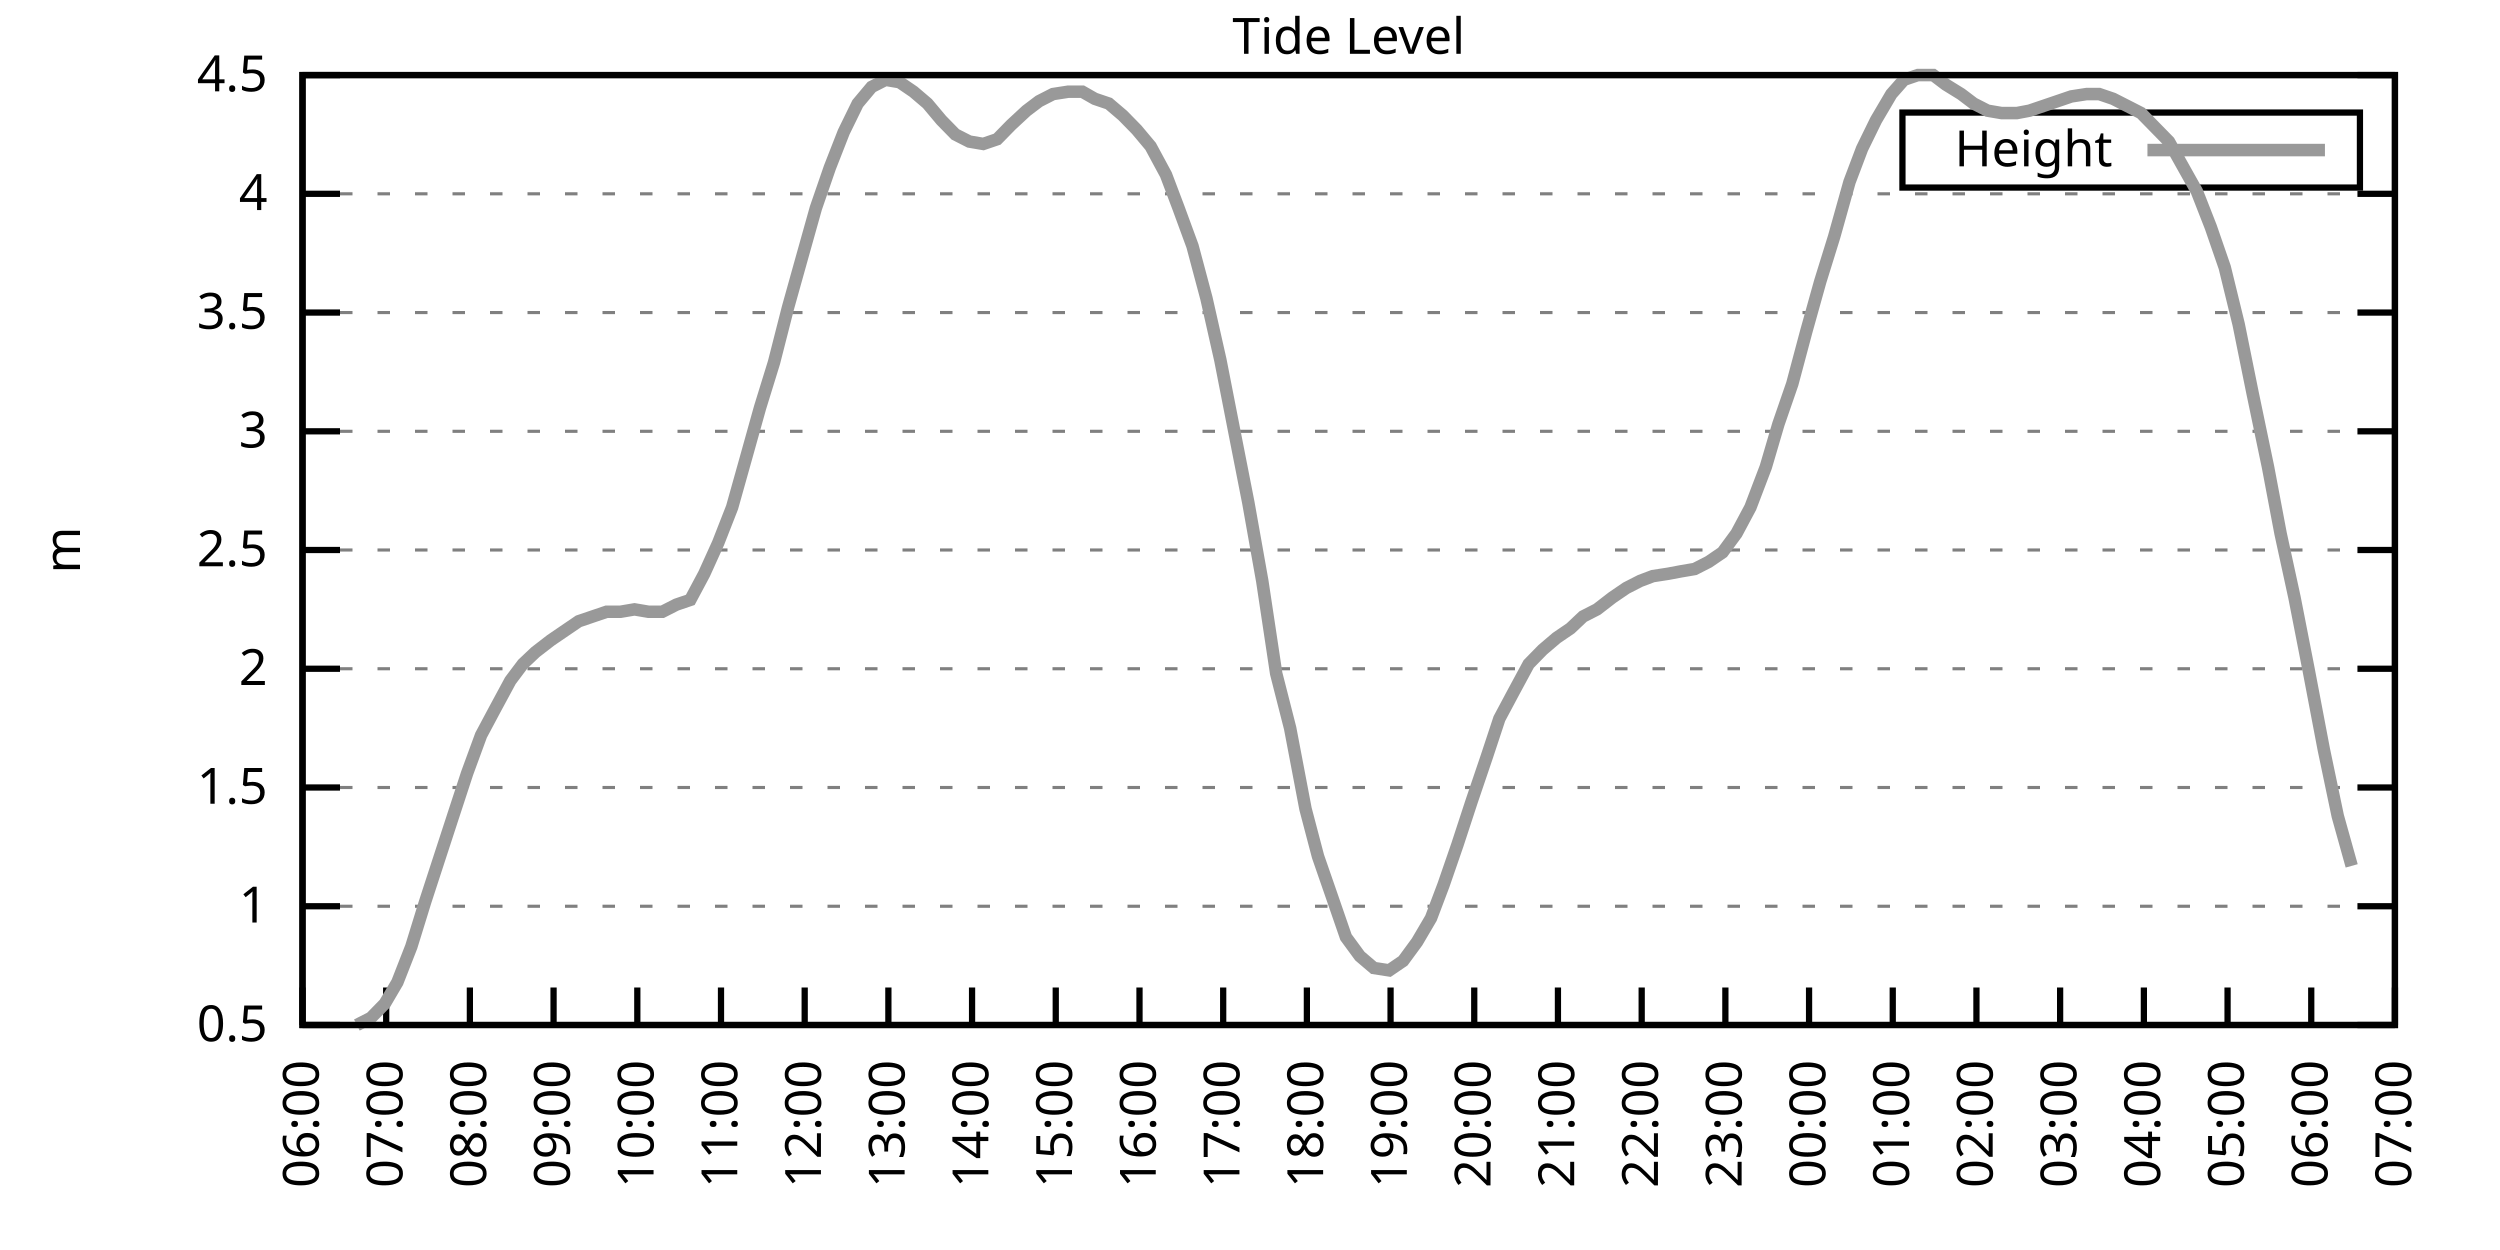
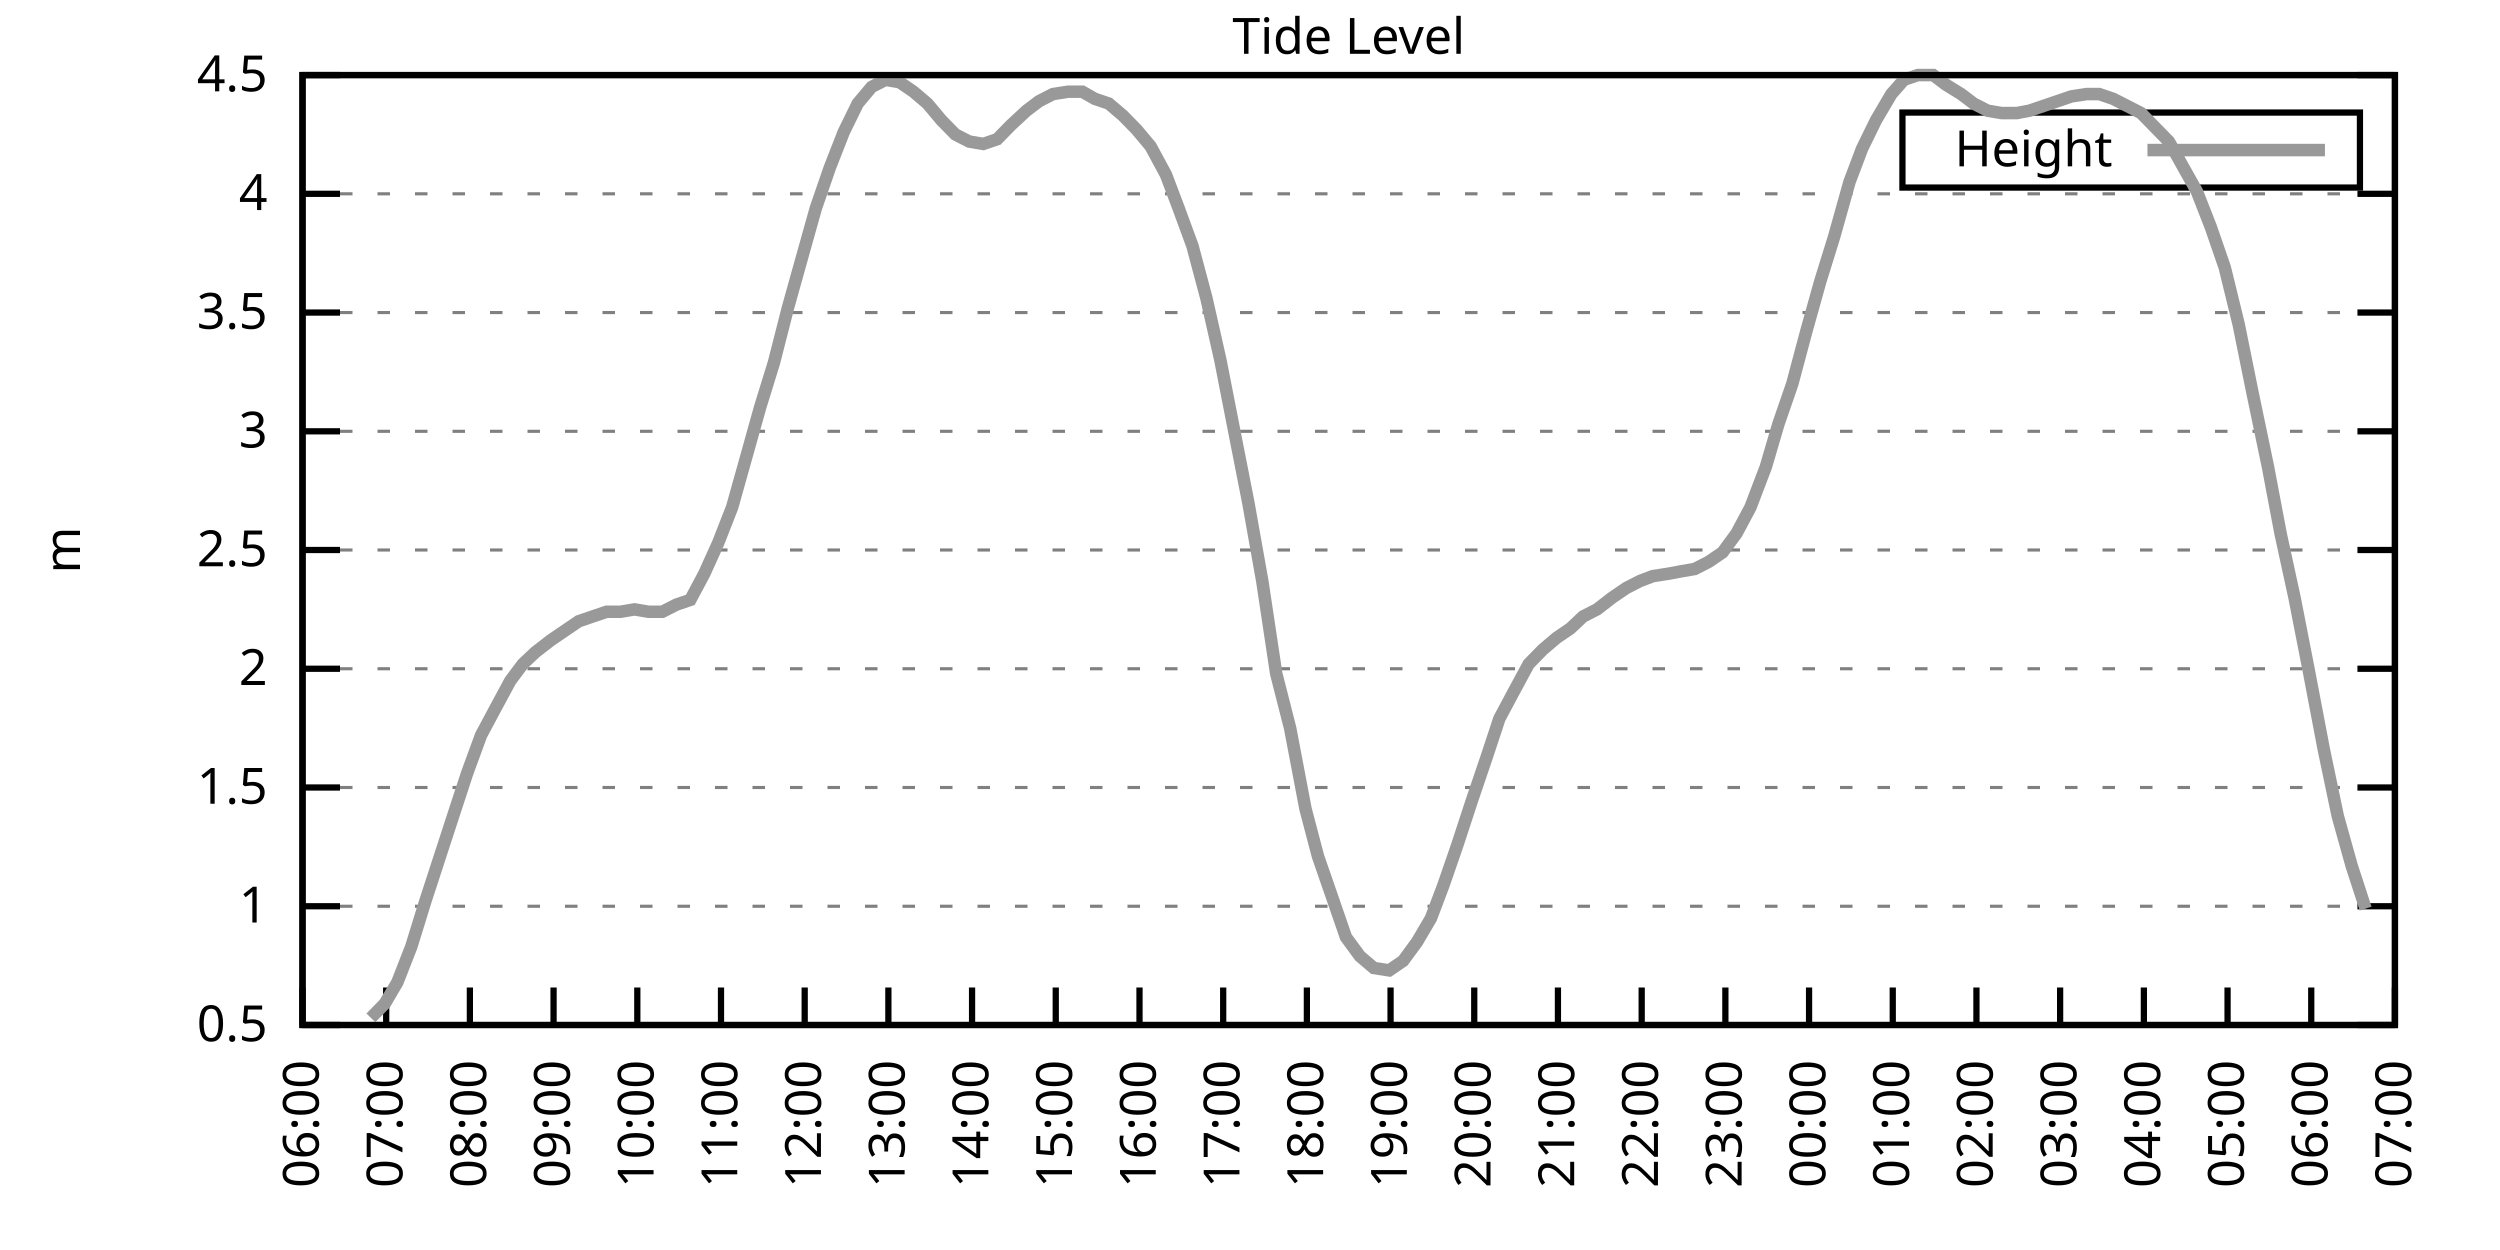
<svg xmlns="http://www.w3.org/2000/svg" xmlns:xlink="http://www.w3.org/1999/xlink" width="400" height="200" viewBox="0 0 400 200">
  <g id="gnuplot_canvas">
    <rect x="0" y="0" width="400" height="200" fill="none" />
    <defs>
      <circle id="gpDot" r="0.5" stroke-width="0.5" stroke="currentColor" />
      <path id="gpPt0" stroke-width="0.333" stroke="currentColor" d="M-1,0 h2 M0,-1 v2" />
      <path id="gpPt1" stroke-width="0.333" stroke="currentColor" d="M-1,-1 L1,1 M1,-1 L-1,1" />
      <path id="gpPt2" stroke-width="0.333" stroke="currentColor" d="M-1,0 L1,0 M0,-1 L0,1 M-1,-1 L1,1 M-1,1 L1,-1" />
      <rect id="gpPt3" stroke-width="0.333" stroke="currentColor" x="-1" y="-1" width="2" height="2" />
      <rect id="gpPt4" stroke-width="0.333" stroke="currentColor" fill="currentColor" x="-1" y="-1" width="2" height="2" />
      <circle id="gpPt5" stroke-width="0.333" stroke="currentColor" cx="0" cy="0" r="1" />
      <use xlink:href="#gpPt5" id="gpPt6" fill="currentColor" stroke="none" />
      <path id="gpPt7" stroke-width="0.333" stroke="currentColor" d="M0,-1.33 L-1.33,0.67 L1.33,0.67 z" />
      <use xlink:href="#gpPt7" id="gpPt8" fill="currentColor" stroke="none" />
      <use xlink:href="#gpPt7" id="gpPt9" stroke="currentColor" transform="rotate(180)" />
      <use xlink:href="#gpPt9" id="gpPt10" fill="currentColor" stroke="none" />
      <use xlink:href="#gpPt3" id="gpPt11" stroke="currentColor" transform="rotate(45)" />
      <use xlink:href="#gpPt11" id="gpPt12" fill="currentColor" stroke="none" />
      <path id="gpPt13" stroke-width="0.333" stroke="currentColor" d="M0,1.330 L1.265,0.411 L0.782,-1.067 L-0.782,-1.076 L-1.265,0.411 z" />
      <use xlink:href="#gpPt13" id="gpPt14" fill="currentColor" stroke="none" />
      <filter id="textbox" filterUnits="objectBoundingBox" x="0" y="0" height="1" width="1">
        <feFlood flood-color="white" flood-opacity="1" result="bgnd" />
        <feComposite in="SourceGraphic" in2="bgnd" operator="atop" />
      </filter>
      <filter id="greybox" filterUnits="objectBoundingBox" x="0" y="0" height="1" width="1">
        <feFlood flood-color="lightgrey" flood-opacity="1" result="grey" />
        <feComposite in="SourceGraphic" in2="grey" operator="atop" />
      </filter>
    </defs>
    <g fill="none" color="white" stroke="currentColor" stroke-width="1.00" stroke-linecap="butt" stroke-linejoin="miter">
</g>
    <g fill="none" color="black" stroke="currentColor" stroke-width="1.00" stroke-linecap="butt" stroke-linejoin="miter">
      <g stroke="none" shape-rendering="crispEdges">
        <polygon fill="rgb(255, 255, 255)" points="48.40,164.00 383.18,164.00 383.18,12.02 48.40,12.02 " />
      </g>
    </g>
    <g fill="none" color="black" stroke="currentColor" stroke-width="1.00" stroke-linecap="butt" stroke-linejoin="miter">
</g>
    <g fill="none" color="black" stroke="black" stroke-width="0.50" stroke-linecap="butt" stroke-linejoin="miter">
</g>
    <g fill="none" color="gray" stroke="currentColor" stroke-width="0.50" stroke-linecap="butt" stroke-linejoin="miter">
      <path stroke="gray" stroke-dasharray="2,4" class="gridline" d="M48.40,164.00 L383.19,164.00  " />
    </g>
    <g fill="none" color="gray" stroke="gray" stroke-width="1.00" stroke-linecap="butt" stroke-linejoin="miter">
</g>
    <g fill="none" color="black" stroke="currentColor" stroke-width="1.00" stroke-linecap="butt" stroke-linejoin="miter">
      <path stroke="black" d="M48.40,164.00 L54.40,164.00 M383.19,164.00 L377.19,164.00  " />
      <g transform="translate(42.80,166.60)" stroke="none" fill="black" font-family="Sans" font-size="8.00" text-anchor="end">
        <text>
          <tspan font-family="Sans"> 0.5</tspan>
        </text>
      </g>
    </g>
    <g fill="none" color="black" stroke="currentColor" stroke-width="1.00" stroke-linecap="butt" stroke-linejoin="miter">
</g>
    <g fill="none" color="black" stroke="black" stroke-width="0.50" stroke-linecap="butt" stroke-linejoin="miter">
</g>
    <g fill="none" color="gray" stroke="currentColor" stroke-width="0.50" stroke-linecap="butt" stroke-linejoin="miter">
      <path stroke="gray" stroke-dasharray="2,4" class="gridline" d="M48.40,145.00 L383.19,145.00  " />
    </g>
    <g fill="none" color="gray" stroke="gray" stroke-width="1.00" stroke-linecap="butt" stroke-linejoin="miter">
</g>
    <g fill="none" color="black" stroke="currentColor" stroke-width="1.00" stroke-linecap="butt" stroke-linejoin="miter">
      <path stroke="black" d="M48.40,145.00 L54.40,145.00 M383.19,145.00 L377.19,145.00  " />
      <g transform="translate(42.80,147.60)" stroke="none" fill="black" font-family="Sans" font-size="8.00" text-anchor="end">
        <text>
          <tspan font-family="Sans"> 1</tspan>
        </text>
      </g>
    </g>
    <g fill="none" color="black" stroke="currentColor" stroke-width="1.00" stroke-linecap="butt" stroke-linejoin="miter">
</g>
    <g fill="none" color="black" stroke="black" stroke-width="0.50" stroke-linecap="butt" stroke-linejoin="miter">
</g>
    <g fill="none" color="gray" stroke="currentColor" stroke-width="0.50" stroke-linecap="butt" stroke-linejoin="miter">
      <path stroke="gray" stroke-dasharray="2,4" class="gridline" d="M48.40,126.00 L383.19,126.00  " />
    </g>
    <g fill="none" color="gray" stroke="gray" stroke-width="1.00" stroke-linecap="butt" stroke-linejoin="miter">
</g>
    <g fill="none" color="black" stroke="currentColor" stroke-width="1.00" stroke-linecap="butt" stroke-linejoin="miter">
      <path stroke="black" d="M48.40,126.00 L54.40,126.00 M383.19,126.00 L377.19,126.00  " />
      <g transform="translate(42.80,128.60)" stroke="none" fill="black" font-family="Sans" font-size="8.00" text-anchor="end">
        <text>
          <tspan font-family="Sans"> 1.5</tspan>
        </text>
      </g>
    </g>
    <g fill="none" color="black" stroke="currentColor" stroke-width="1.00" stroke-linecap="butt" stroke-linejoin="miter">
</g>
    <g fill="none" color="black" stroke="black" stroke-width="0.50" stroke-linecap="butt" stroke-linejoin="miter">
</g>
    <g fill="none" color="gray" stroke="currentColor" stroke-width="0.50" stroke-linecap="butt" stroke-linejoin="miter">
      <path stroke="gray" stroke-dasharray="2,4" class="gridline" d="M48.40,107.00 L383.19,107.00  " />
    </g>
    <g fill="none" color="gray" stroke="gray" stroke-width="1.00" stroke-linecap="butt" stroke-linejoin="miter">
</g>
    <g fill="none" color="black" stroke="currentColor" stroke-width="1.00" stroke-linecap="butt" stroke-linejoin="miter">
      <path stroke="black" d="M48.40,107.00 L54.40,107.00 M383.19,107.00 L377.19,107.00  " />
      <g transform="translate(42.80,109.60)" stroke="none" fill="black" font-family="Sans" font-size="8.00" text-anchor="end">
        <text>
          <tspan font-family="Sans"> 2</tspan>
        </text>
      </g>
    </g>
    <g fill="none" color="black" stroke="currentColor" stroke-width="1.00" stroke-linecap="butt" stroke-linejoin="miter">
</g>
    <g fill="none" color="black" stroke="black" stroke-width="0.50" stroke-linecap="butt" stroke-linejoin="miter">
</g>
    <g fill="none" color="gray" stroke="currentColor" stroke-width="0.50" stroke-linecap="butt" stroke-linejoin="miter">
      <path stroke="gray" stroke-dasharray="2,4" class="gridline" d="M48.40,88.00 L383.19,88.00  " />
    </g>
    <g fill="none" color="gray" stroke="gray" stroke-width="1.00" stroke-linecap="butt" stroke-linejoin="miter">
</g>
    <g fill="none" color="black" stroke="currentColor" stroke-width="1.00" stroke-linecap="butt" stroke-linejoin="miter">
      <path stroke="black" d="M48.40,88.00 L54.40,88.00 M383.19,88.00 L377.19,88.00  " />
      <g transform="translate(42.80,90.60)" stroke="none" fill="black" font-family="Sans" font-size="8.00" text-anchor="end">
        <text>
          <tspan font-family="Sans"> 2.5</tspan>
        </text>
      </g>
    </g>
    <g fill="none" color="black" stroke="currentColor" stroke-width="1.00" stroke-linecap="butt" stroke-linejoin="miter">
</g>
    <g fill="none" color="black" stroke="black" stroke-width="0.50" stroke-linecap="butt" stroke-linejoin="miter">
</g>
    <g fill="none" color="gray" stroke="currentColor" stroke-width="0.50" stroke-linecap="butt" stroke-linejoin="miter">
      <path stroke="gray" stroke-dasharray="2,4" class="gridline" d="M48.40,69.01 L383.19,69.01  " />
    </g>
    <g fill="none" color="gray" stroke="gray" stroke-width="1.00" stroke-linecap="butt" stroke-linejoin="miter">
</g>
    <g fill="none" color="black" stroke="currentColor" stroke-width="1.00" stroke-linecap="butt" stroke-linejoin="miter">
      <path stroke="black" d="M48.40,69.01 L54.40,69.01 M383.19,69.01 L377.19,69.01  " />
      <g transform="translate(42.80,71.61)" stroke="none" fill="black" font-family="Sans" font-size="8.00" text-anchor="end">
        <text>
          <tspan font-family="Sans"> 3</tspan>
        </text>
      </g>
    </g>
    <g fill="none" color="black" stroke="currentColor" stroke-width="1.00" stroke-linecap="butt" stroke-linejoin="miter">
</g>
    <g fill="none" color="black" stroke="black" stroke-width="0.50" stroke-linecap="butt" stroke-linejoin="miter">
</g>
    <g fill="none" color="gray" stroke="currentColor" stroke-width="0.50" stroke-linecap="butt" stroke-linejoin="miter">
      <path stroke="gray" stroke-dasharray="2,4" class="gridline" d="M48.40,50.01 L383.19,50.01  " />
    </g>
    <g fill="none" color="gray" stroke="gray" stroke-width="1.00" stroke-linecap="butt" stroke-linejoin="miter">
</g>
    <g fill="none" color="black" stroke="currentColor" stroke-width="1.00" stroke-linecap="butt" stroke-linejoin="miter">
      <path stroke="black" d="M48.40,50.01 L54.40,50.01 M383.19,50.01 L377.19,50.01  " />
      <g transform="translate(42.80,52.61)" stroke="none" fill="black" font-family="Sans" font-size="8.00" text-anchor="end">
        <text>
          <tspan font-family="Sans"> 3.5</tspan>
        </text>
      </g>
    </g>
    <g fill="none" color="black" stroke="currentColor" stroke-width="1.00" stroke-linecap="butt" stroke-linejoin="miter">
</g>
    <g fill="none" color="black" stroke="black" stroke-width="0.50" stroke-linecap="butt" stroke-linejoin="miter">
</g>
    <g fill="none" color="gray" stroke="currentColor" stroke-width="0.50" stroke-linecap="butt" stroke-linejoin="miter">
      <path stroke="gray" stroke-dasharray="2,4" class="gridline" d="M48.40,31.01 L383.19,31.01  " />
    </g>
    <g fill="none" color="gray" stroke="gray" stroke-width="1.00" stroke-linecap="butt" stroke-linejoin="miter">
</g>
    <g fill="none" color="black" stroke="currentColor" stroke-width="1.00" stroke-linecap="butt" stroke-linejoin="miter">
      <path stroke="black" d="M48.40,31.01 L54.40,31.01 M383.19,31.01 L377.19,31.01  " />
      <g transform="translate(42.80,33.61)" stroke="none" fill="black" font-family="Sans" font-size="8.00" text-anchor="end">
        <text>
          <tspan font-family="Sans"> 4</tspan>
        </text>
      </g>
    </g>
    <g fill="none" color="black" stroke="currentColor" stroke-width="1.00" stroke-linecap="butt" stroke-linejoin="miter">
</g>
    <g fill="none" color="black" stroke="black" stroke-width="0.50" stroke-linecap="butt" stroke-linejoin="miter">
</g>
    <g fill="none" color="gray" stroke="currentColor" stroke-width="0.50" stroke-linecap="butt" stroke-linejoin="miter">
      <path stroke="gray" stroke-dasharray="2,4" class="gridline" d="M48.40,12.01 L383.19,12.01  " />
    </g>
    <g fill="none" color="gray" stroke="gray" stroke-width="1.00" stroke-linecap="butt" stroke-linejoin="miter">
</g>
    <g fill="none" color="black" stroke="currentColor" stroke-width="1.00" stroke-linecap="butt" stroke-linejoin="miter">
      <path stroke="black" d="M48.40,12.01 L54.40,12.01 M383.19,12.01 L377.19,12.01  " />
      <g transform="translate(42.80,14.61)" stroke="none" fill="black" font-family="Sans" font-size="8.00" text-anchor="end">
        <text>
          <tspan font-family="Sans"> 4.5</tspan>
        </text>
      </g>
    </g>
    <g fill="none" color="black" stroke="currentColor" stroke-width="1.00" stroke-linecap="butt" stroke-linejoin="miter">
      <path stroke="black" d="M48.40,164.00 L48.40,158.00  " />
      <g transform="translate(51.00,169.60) rotate(270.00)" stroke="none" fill="black" font-family="Sans" font-size="8.00" text-anchor="end">
        <text>
          <tspan font-family="Sans">06:00</tspan>
        </text>
      </g>
    </g>
    <g fill="none" color="black" stroke="currentColor" stroke-width="1.00" stroke-linecap="butt" stroke-linejoin="miter">
      <path stroke="black" d="M61.79,164.00 L61.79,158.00  " />
      <g transform="translate(64.39,169.60) rotate(270.00)" stroke="none" fill="black" font-family="Sans" font-size="8.00" text-anchor="end">
        <text>
          <tspan font-family="Sans">07:00</tspan>
        </text>
      </g>
    </g>
    <g fill="none" color="black" stroke="currentColor" stroke-width="1.00" stroke-linecap="butt" stroke-linejoin="miter">
      <path stroke="black" d="M75.18,164.00 L75.18,158.00  " />
      <g transform="translate(77.78,169.60) rotate(270.00)" stroke="none" fill="black" font-family="Sans" font-size="8.00" text-anchor="end">
        <text>
          <tspan font-family="Sans">08:00</tspan>
        </text>
      </g>
    </g>
    <g fill="none" color="black" stroke="currentColor" stroke-width="1.00" stroke-linecap="butt" stroke-linejoin="miter">
      <path stroke="black" d="M88.57,164.00 L88.57,158.00  " />
      <g transform="translate(91.17,169.60) rotate(270.00)" stroke="none" fill="black" font-family="Sans" font-size="8.00" text-anchor="end">
        <text>
          <tspan font-family="Sans">09:00</tspan>
        </text>
      </g>
    </g>
    <g fill="none" color="black" stroke="currentColor" stroke-width="1.00" stroke-linecap="butt" stroke-linejoin="miter">
      <path stroke="black" d="M101.97,164.00 L101.97,158.00  " />
      <g transform="translate(104.57,169.60) rotate(270.00)" stroke="none" fill="black" font-family="Sans" font-size="8.00" text-anchor="end">
        <text>
          <tspan font-family="Sans">10:00</tspan>
        </text>
      </g>
    </g>
    <g fill="none" color="black" stroke="currentColor" stroke-width="1.00" stroke-linecap="butt" stroke-linejoin="miter">
      <path stroke="black" d="M115.36,164.00 L115.36,158.00  " />
      <g transform="translate(117.96,169.60) rotate(270.00)" stroke="none" fill="black" font-family="Sans" font-size="8.00" text-anchor="end">
        <text>
          <tspan font-family="Sans">11:00</tspan>
        </text>
      </g>
    </g>
    <g fill="none" color="black" stroke="currentColor" stroke-width="1.00" stroke-linecap="butt" stroke-linejoin="miter">
      <path stroke="black" d="M128.75,164.00 L128.75,158.00  " />
      <g transform="translate(131.35,169.60) rotate(270.00)" stroke="none" fill="black" font-family="Sans" font-size="8.00" text-anchor="end">
        <text>
          <tspan font-family="Sans">12:00</tspan>
        </text>
      </g>
    </g>
    <g fill="none" color="black" stroke="currentColor" stroke-width="1.00" stroke-linecap="butt" stroke-linejoin="miter">
      <path stroke="black" d="M142.14,164.00 L142.14,158.00  " />
      <g transform="translate(144.74,169.60) rotate(270.00)" stroke="none" fill="black" font-family="Sans" font-size="8.00" text-anchor="end">
        <text>
          <tspan font-family="Sans">13:00</tspan>
        </text>
      </g>
    </g>
    <g fill="none" color="black" stroke="currentColor" stroke-width="1.00" stroke-linecap="butt" stroke-linejoin="miter">
      <path stroke="black" d="M155.53,164.00 L155.53,158.00  " />
      <g transform="translate(158.13,169.60) rotate(270.00)" stroke="none" fill="black" font-family="Sans" font-size="8.00" text-anchor="end">
        <text>
          <tspan font-family="Sans">14:00</tspan>
        </text>
      </g>
    </g>
    <g fill="none" color="black" stroke="currentColor" stroke-width="1.00" stroke-linecap="butt" stroke-linejoin="miter">
      <path stroke="black" d="M168.92,164.00 L168.92,158.00  " />
      <g transform="translate(171.52,169.60) rotate(270.00)" stroke="none" fill="black" font-family="Sans" font-size="8.00" text-anchor="end">
        <text>
          <tspan font-family="Sans">15:00</tspan>
        </text>
      </g>
    </g>
    <g fill="none" color="black" stroke="currentColor" stroke-width="1.00" stroke-linecap="butt" stroke-linejoin="miter">
      <path stroke="black" d="M182.32,164.00 L182.32,158.00  " />
      <g transform="translate(184.92,169.60) rotate(270.00)" stroke="none" fill="black" font-family="Sans" font-size="8.00" text-anchor="end">
        <text>
          <tspan font-family="Sans">16:00</tspan>
        </text>
      </g>
    </g>
    <g fill="none" color="black" stroke="currentColor" stroke-width="1.00" stroke-linecap="butt" stroke-linejoin="miter">
      <path stroke="black" d="M195.71,164.00 L195.71,158.00  " />
      <g transform="translate(198.31,169.60) rotate(270.00)" stroke="none" fill="black" font-family="Sans" font-size="8.00" text-anchor="end">
        <text>
          <tspan font-family="Sans">17:00</tspan>
        </text>
      </g>
    </g>
    <g fill="none" color="black" stroke="currentColor" stroke-width="1.00" stroke-linecap="butt" stroke-linejoin="miter">
      <path stroke="black" d="M209.10,164.00 L209.10,158.00  " />
      <g transform="translate(211.70,169.60) rotate(270.00)" stroke="none" fill="black" font-family="Sans" font-size="8.00" text-anchor="end">
        <text>
          <tspan font-family="Sans">18:00</tspan>
        </text>
      </g>
    </g>
    <g fill="none" color="black" stroke="currentColor" stroke-width="1.00" stroke-linecap="butt" stroke-linejoin="miter">
      <path stroke="black" d="M222.49,164.00 L222.49,158.00  " />
      <g transform="translate(225.09,169.60) rotate(270.00)" stroke="none" fill="black" font-family="Sans" font-size="8.00" text-anchor="end">
        <text>
          <tspan font-family="Sans">19:00</tspan>
        </text>
      </g>
    </g>
    <g fill="none" color="black" stroke="currentColor" stroke-width="1.00" stroke-linecap="butt" stroke-linejoin="miter">
      <path stroke="black" d="M235.88,164.00 L235.88,158.00  " />
      <g transform="translate(238.48,169.60) rotate(270.00)" stroke="none" fill="black" font-family="Sans" font-size="8.00" text-anchor="end">
        <text>
          <tspan font-family="Sans">20:00</tspan>
        </text>
      </g>
    </g>
    <g fill="none" color="black" stroke="currentColor" stroke-width="1.00" stroke-linecap="butt" stroke-linejoin="miter">
      <path stroke="black" d="M249.27,164.00 L249.27,158.00  " />
      <g transform="translate(251.87,169.60) rotate(270.00)" stroke="none" fill="black" font-family="Sans" font-size="8.00" text-anchor="end">
        <text>
          <tspan font-family="Sans">21:00</tspan>
        </text>
      </g>
    </g>
    <g fill="none" color="black" stroke="currentColor" stroke-width="1.00" stroke-linecap="butt" stroke-linejoin="miter">
      <path stroke="black" d="M262.67,164.00 L262.67,158.00  " />
      <g transform="translate(265.27,169.60) rotate(270.00)" stroke="none" fill="black" font-family="Sans" font-size="8.00" text-anchor="end">
        <text>
          <tspan font-family="Sans">22:00</tspan>
        </text>
      </g>
    </g>
    <g fill="none" color="black" stroke="currentColor" stroke-width="1.00" stroke-linecap="butt" stroke-linejoin="miter">
      <path stroke="black" d="M276.06,164.00 L276.06,158.00  " />
      <g transform="translate(278.66,169.60) rotate(270.00)" stroke="none" fill="black" font-family="Sans" font-size="8.00" text-anchor="end">
        <text>
          <tspan font-family="Sans">23:00</tspan>
        </text>
      </g>
    </g>
    <g fill="none" color="black" stroke="currentColor" stroke-width="1.00" stroke-linecap="butt" stroke-linejoin="miter">
      <path stroke="black" d="M289.45,164.00 L289.45,158.00  " />
      <g transform="translate(292.05,169.60) rotate(270.00)" stroke="none" fill="black" font-family="Sans" font-size="8.00" text-anchor="end">
        <text>
          <tspan font-family="Sans">00:00</tspan>
        </text>
      </g>
    </g>
    <g fill="none" color="black" stroke="currentColor" stroke-width="1.00" stroke-linecap="butt" stroke-linejoin="miter">
      <path stroke="black" d="M302.84,164.00 L302.84,158.00  " />
      <g transform="translate(305.44,169.60) rotate(270.00)" stroke="none" fill="black" font-family="Sans" font-size="8.00" text-anchor="end">
        <text>
          <tspan font-family="Sans">01:00</tspan>
        </text>
      </g>
    </g>
    <g fill="none" color="black" stroke="currentColor" stroke-width="1.00" stroke-linecap="butt" stroke-linejoin="miter">
      <path stroke="black" d="M316.23,164.00 L316.23,158.00  " />
      <g transform="translate(318.83,169.60) rotate(270.00)" stroke="none" fill="black" font-family="Sans" font-size="8.00" text-anchor="end">
        <text>
          <tspan font-family="Sans">02:00</tspan>
        </text>
      </g>
    </g>
    <g fill="none" color="black" stroke="currentColor" stroke-width="1.00" stroke-linecap="butt" stroke-linejoin="miter">
      <path stroke="black" d="M329.62,164.00 L329.62,158.00  " />
      <g transform="translate(332.22,169.60) rotate(270.00)" stroke="none" fill="black" font-family="Sans" font-size="8.00" text-anchor="end">
        <text>
          <tspan font-family="Sans">03:00</tspan>
        </text>
      </g>
    </g>
    <g fill="none" color="black" stroke="currentColor" stroke-width="1.00" stroke-linecap="butt" stroke-linejoin="miter">
      <path stroke="black" d="M343.02,164.00 L343.02,158.00  " />
      <g transform="translate(345.62,169.60) rotate(270.00)" stroke="none" fill="black" font-family="Sans" font-size="8.00" text-anchor="end">
        <text>
          <tspan font-family="Sans">04:00</tspan>
        </text>
      </g>
    </g>
    <g fill="none" color="black" stroke="currentColor" stroke-width="1.00" stroke-linecap="butt" stroke-linejoin="miter">
      <path stroke="black" d="M356.41,164.00 L356.41,158.00  " />
      <g transform="translate(359.01,169.60) rotate(270.00)" stroke="none" fill="black" font-family="Sans" font-size="8.00" text-anchor="end">
        <text>
          <tspan font-family="Sans">05:00</tspan>
        </text>
      </g>
    </g>
    <g fill="none" color="black" stroke="currentColor" stroke-width="1.00" stroke-linecap="butt" stroke-linejoin="miter">
      <path stroke="black" d="M369.80,164.00 L369.80,158.00  " />
      <g transform="translate(372.40,169.60) rotate(270.00)" stroke="none" fill="black" font-family="Sans" font-size="8.00" text-anchor="end">
        <text>
          <tspan font-family="Sans">06:00</tspan>
        </text>
      </g>
    </g>
    <g fill="none" color="black" stroke="currentColor" stroke-width="1.00" stroke-linecap="butt" stroke-linejoin="miter">
      <path stroke="black" d="M383.19,164.00 L383.19,158.00  " />
      <g transform="translate(385.79,169.60) rotate(270.00)" stroke="none" fill="black" font-family="Sans" font-size="8.00" text-anchor="end">
        <text>
          <tspan font-family="Sans">07:00</tspan>
        </text>
      </g>
    </g>
    <g fill="none" color="black" stroke="currentColor" stroke-width="1.00" stroke-linecap="butt" stroke-linejoin="miter">
</g>
    <g fill="none" color="black" stroke="currentColor" stroke-width="1.00" stroke-linecap="butt" stroke-linejoin="miter">
      <path stroke="black" d="M48.40,12.01 L48.40,164.00 L383.19,164.00 L383.19,12.01 L48.40,12.01 Z  " />
    </g>
    <g fill="none" color="black" stroke="currentColor" stroke-width="1.00" stroke-linecap="butt" stroke-linejoin="miter">
</g>
    <g fill="none" color="black" stroke="currentColor" stroke-width="1.00" stroke-linecap="butt" stroke-linejoin="miter">
      <path stroke="black" d="M304.39,30.01 L304.39,18.01 L377.59,18.01 L377.59,30.01 L304.39,30.01 Z  " />
    </g>
    <g id="Tide_level_plot_1">
      <g fill="none" color="white" stroke="black" stroke-width="2.00" stroke-linecap="butt" stroke-linejoin="miter">
</g>
      <g fill="none" color="black" stroke="currentColor" stroke-width="2.00" stroke-linecap="butt" stroke-linejoin="miter">
        <g transform="translate(337.99,26.61)" stroke="none" fill="black" font-family="Sans" font-size="8.00" text-anchor="end">
          <text>
            <tspan font-family="Sans">Height</tspan>
          </text>
        </g>
      </g>
      <g fill="none" color="black" stroke="currentColor" stroke-width="2.00" stroke-linecap="butt" stroke-linejoin="miter">
-         <path stroke="rgb(153, 153, 153)" d="M343.59,24.01 L371.99,24.01 M57.10,164.00 L59.34,162.86 L61.57,160.58 L63.58,157.16 L65.81,151.46 L68.04,144.24   L70.27,137.40 L72.50,130.56 L74.74,123.72 L76.97,117.64 L79.20,113.46 L81.66,108.90 L83.66,106.24 L85.67,104.34   L88.13,102.44 L90.36,100.92 L92.59,99.40 L94.82,98.64 L97.06,97.88 L99.29,97.88 L101.52,97.50 L103.75,97.88   L105.98,97.88 L108.22,96.74 L110.45,95.98 L112.68,91.80 L114.91,86.87 L117.14,81.17 L119.38,73.19 L121.61,65.21   L123.84,57.99 L126.07,49.25 L128.30,41.27 L130.54,33.29 L132.77,26.83 L135.00,21.13 L137.23,16.57 L139.46,13.91   L141.69,12.77 L143.93,13.15 L146.16,14.67 L148.39,16.57 L150.62,19.23 L152.85,21.51 L155.09,22.65 L157.32,23.03   L159.55,22.27 L161.78,19.99 L164.24,17.71 L166.25,16.19 L168.48,15.05 L170.93,14.67 L173.17,14.67 L175.17,15.81   L177.41,16.57 L179.64,18.47 L181.87,20.75 L184.10,23.41 L186.56,27.97 L188.57,33.29 L190.80,39.37 L193.03,47.73   L195.26,57.61 L197.49,69.01 L199.73,80.41 L201.96,92.94 L204.19,107.76 L206.42,116.50 L208.88,129.42 L210.88,137.02   L213.12,143.48 L215.35,149.94 L217.58,152.98 L219.81,154.88 L222.27,155.26 L224.50,153.74 L226.73,150.70 L228.96,146.90   L230.97,141.58 L233.20,135.12 L235.44,128.28 L237.89,121.06 L239.90,114.98 L242.13,110.80 L244.59,106.24 L246.82,103.96   L249.05,102.06 L251.28,100.54 L253.29,98.64 L255.52,97.50 L257.98,95.60 L260.21,94.08 L262.44,92.94 L264.45,92.18   L266.91,91.80 L268.92,91.42 L271.15,91.04 L273.38,89.90 L275.61,88.38 L277.84,85.35 L280.07,81.17 L282.53,74.71   L284.54,67.87 L286.77,61.41 L289.00,53.05 L291.23,45.07 L293.47,37.85 L295.92,29.11 L297.93,23.79 L300.16,19.23   L302.62,15.05 L304.63,12.77 L306.86,12.01 L309.31,12.01 L311.32,13.53 L313.78,15.05 L315.79,16.57 L318.02,17.71   L320.25,18.09 L322.70,18.09 L324.71,17.71 L326.95,16.95 L329.18,16.19 L331.41,15.43 L333.86,15.05 L335.87,15.05   L338.10,15.81 L340.34,16.95 L342.57,18.09 L344.80,20.37 L347.03,22.65 L351.50,30.63 L353.73,36.33 L355.96,42.79   L358.19,51.91 L360.42,62.93 L362.88,74.71 L364.89,85.35 L367.12,95.60 L369.35,107.00 L371.81,119.92 L374.04,130.56   L376.27,138.54  " />
+         <path stroke="rgb(153, 153, 153)" d="M343.59,24.01 L371.99,24.01 M59.34,162.86 L61.57,160.58 L63.58,157.16 L65.81,151.46 L68.04,144.24 L70.27,137.40   L72.50,130.56 L74.74,123.72 L76.97,117.64 L79.20,113.46 L81.66,108.90 L83.66,106.24 L85.67,104.34 L88.13,102.44   L90.36,100.92 L92.59,99.40 L94.82,98.64 L97.06,97.88 L99.29,97.88 L101.52,97.50 L103.75,97.88 L105.98,97.88   L108.22,96.74 L110.45,95.98 L112.68,91.80 L114.91,86.87 L117.14,81.17 L119.38,73.19 L121.61,65.21 L123.84,57.99   L126.07,49.25 L128.30,41.27 L130.54,33.29 L132.77,26.83 L135.00,21.13 L137.23,16.57 L139.46,13.91 L141.69,12.77   L143.93,13.15 L146.16,14.67 L148.39,16.57 L150.62,19.23 L152.85,21.51 L155.09,22.65 L157.32,23.03 L159.55,22.27   L161.78,19.99 L164.24,17.71 L166.25,16.19 L168.48,15.05 L170.93,14.67 L173.17,14.67 L175.17,15.81 L177.41,16.57   L179.64,18.47 L181.87,20.75 L184.10,23.41 L186.56,27.97 L188.57,33.29 L190.80,39.37 L193.03,47.73 L195.26,57.61   L197.49,69.01 L199.73,80.41 L201.96,92.94 L204.19,107.76 L206.42,116.50 L208.88,129.42 L210.88,137.02 L213.12,143.48   L215.35,149.94 L217.58,152.98 L219.81,154.88 L222.27,155.26 L224.50,153.74 L226.73,150.70 L228.96,146.90 L230.97,141.58   L233.20,135.12 L235.44,128.28 L237.89,121.06 L239.90,114.98 L242.13,110.80 L244.59,106.24 L246.82,103.96 L249.05,102.06   L251.28,100.54 L253.29,98.64 L255.52,97.50 L257.98,95.60 L260.21,94.08 L262.44,92.94 L264.45,92.18 L266.91,91.80   L268.92,91.42 L271.15,91.04 L273.38,89.90 L275.61,88.38 L277.84,85.35 L280.07,81.17 L282.53,74.71 L284.54,67.87   L286.77,61.41 L289.00,53.05 L291.23,45.07 L293.47,37.85 L295.92,29.11 L297.93,23.79 L300.16,19.23 L302.62,15.05   L304.63,12.77 L306.86,12.01 L309.31,12.01 L311.32,13.53 L313.78,15.05 L315.79,16.57 L318.02,17.71 L320.25,18.09   L322.70,18.09 L324.71,17.71 L326.95,16.95 L329.18,16.19 L331.41,15.43 L333.86,15.05 L335.87,15.05 L338.10,15.81   L340.34,16.95 L342.57,18.09 L344.80,20.37 L347.03,22.65 L351.50,30.63 L353.73,36.33 L355.96,42.79 L358.19,51.91   L360.42,62.93 L362.88,74.71 L364.89,85.35 L367.12,95.60 L369.35,107.00 L371.81,119.92 L374.04,130.56 L376.27,138.54   L378.50,145.38  " />
      </g>
    </g>
    <g fill="none" color="black" stroke="currentColor" stroke-width="2.00" stroke-linecap="butt" stroke-linejoin="miter">
</g>
    <g fill="none" color="black" stroke="black" stroke-width="1.00" stroke-linecap="butt" stroke-linejoin="miter">
</g>
    <g fill="none" color="black" stroke="currentColor" stroke-width="1.00" stroke-linecap="butt" stroke-linejoin="miter">
      <path stroke="black" d="M48.40,12.01 L48.40,164.00 L383.19,164.00 L383.19,12.01 L48.40,12.01 Z  " />
      <g transform="translate(12.80,88.01) rotate(270.00)" stroke="none" fill="black" font-family="Sans" font-size="8.00" text-anchor="middle">
        <text>
          <tspan font-family="Sans">m</tspan>
        </text>
      </g>
    </g>
    <g fill="none" color="black" stroke="currentColor" stroke-width="1.00" stroke-linecap="butt" stroke-linejoin="miter">
</g>
    <g fill="none" color="black" stroke="currentColor" stroke-width="1.00" stroke-linecap="butt" stroke-linejoin="miter">
      <g transform="translate(215.79,8.61)" stroke="none" fill="black" font-family="Sans" font-size="8.00" text-anchor="middle">
        <text>
          <tspan font-family="Sans">Tide Level</tspan>
        </text>
      </g>
    </g>
    <g fill="none" color="black" stroke="currentColor" stroke-width="1.00" stroke-linecap="butt" stroke-linejoin="miter">
</g>
  </g>
</svg>
